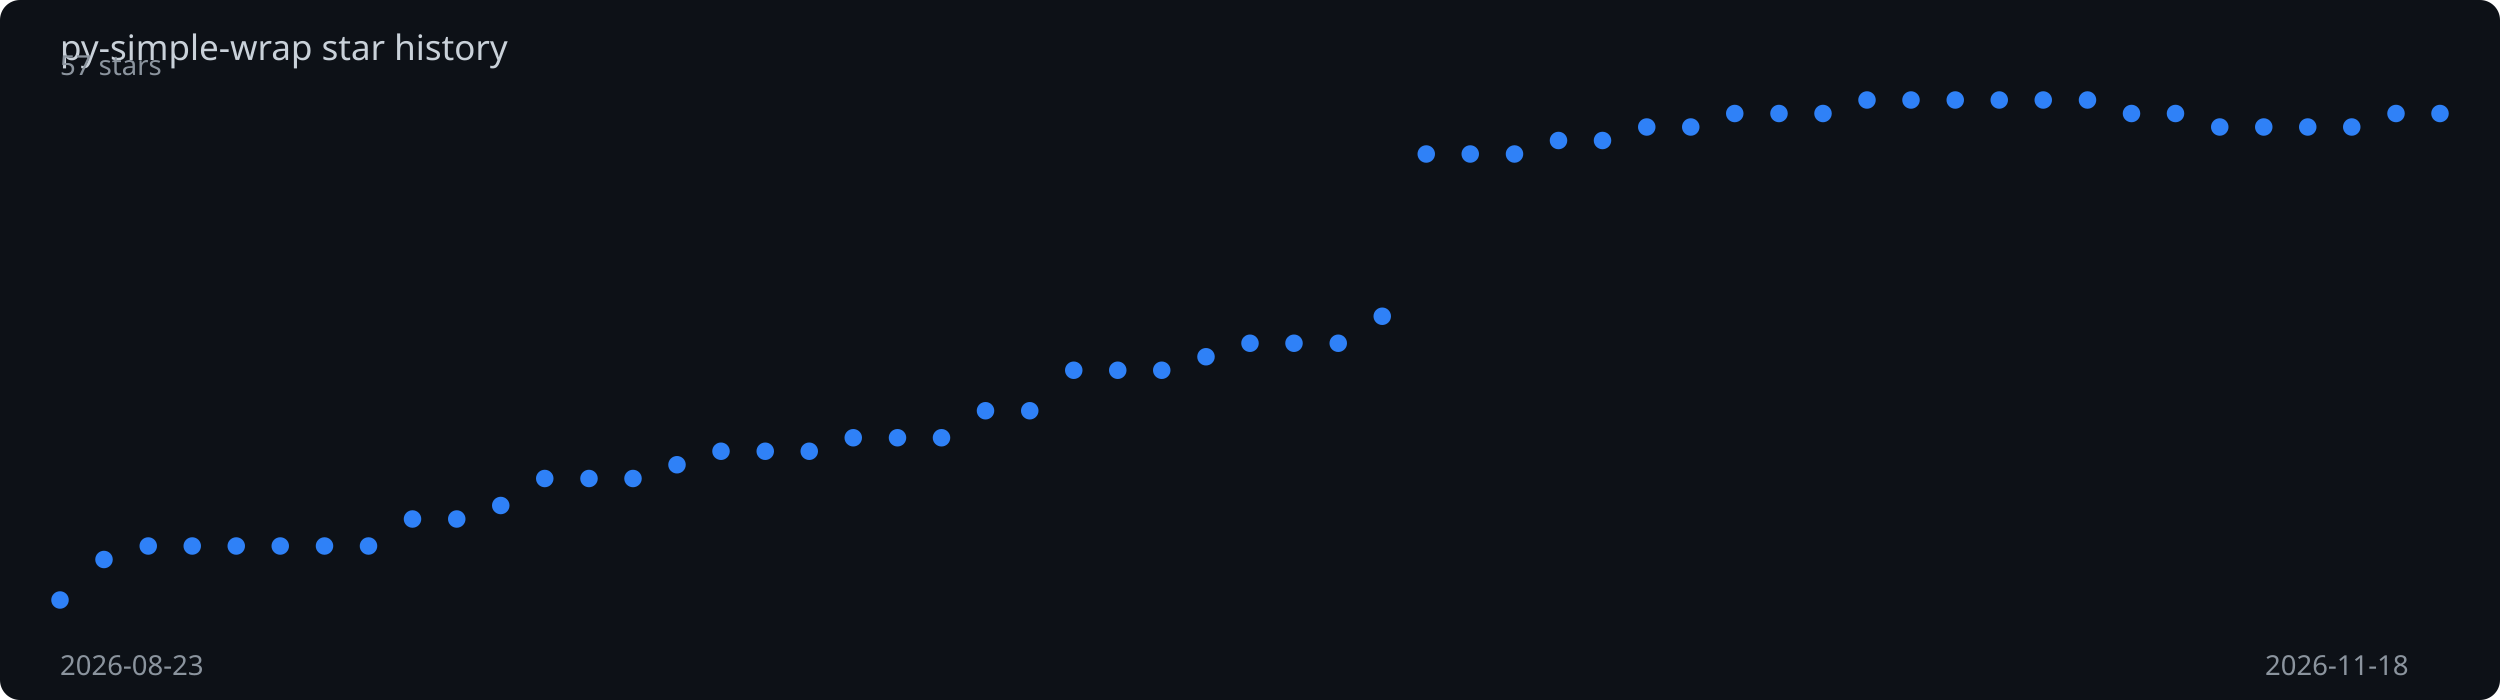
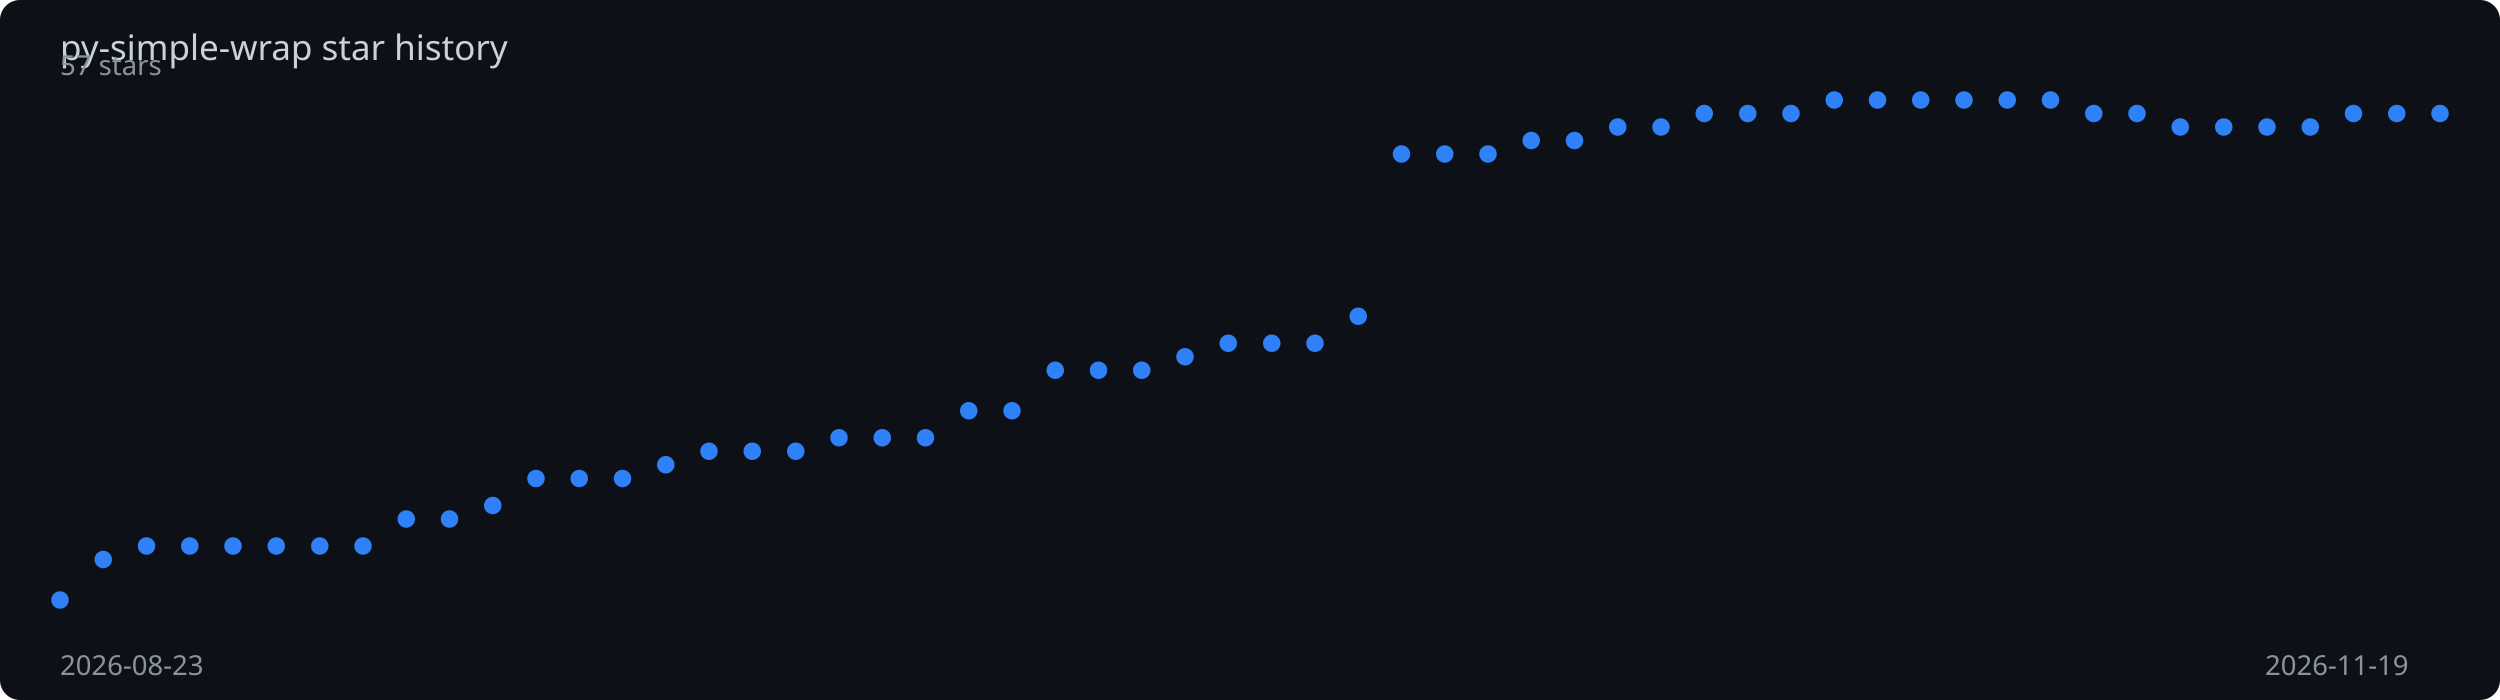
<svg xmlns="http://www.w3.org/2000/svg" viewBox="0 0 1000 280" width="100%" height="280">
  <rect width="1000" height="280" fill="#0d1117" rx="8" />
  <text x="24" y="24" fill="#c9d1d9" font-family="sans-serif" font-size="14">
    py-simple-wrap star history
  </text>
-   <polyline points="24.0,240.0 41.6,223.8 59.3,218.4 76.9,218.4 94.5,218.4 112.1,218.4 129.8,218.4 147.4,218.4 165.0,207.6 182.7,207.6 200.3,202.2 217.9,191.4 235.6,191.4 253.2,191.4 270.8,185.9 288.4,180.5 306.1,180.5 323.7,180.5 341.3,175.1 359.0,175.1 376.6,175.1 394.2,164.3 411.9,164.3 429.5,148.1 447.1,148.1 464.7,148.1 482.4,142.7 500.0,137.3 517.6,137.3 535.3,137.3 552.9,126.5 570.5,61.6 588.1,61.6 605.8,61.6 623.4,56.2 641.0,56.2 658.7,50.8 676.3,50.8 693.9,45.4 711.6,45.4 729.2,45.4 746.8,40.0 764.4,40.0 782.1,40.0 799.7,40.0 817.3,40.0 835.0,40.0 852.6,45.4 870.2,45.4 887.9,50.8 905.5,50.8 923.1,50.8 940.7,50.8 958.4,45.4 976.0,45.4" fill="none" stroke="#2f81f7" stroke-width="2" stroke-dasharray="1037.8" stroke-dashoffset="1037.8">
-     <animate attributeName="stroke-dashoffset" from="1037.8" to="0" dur="2s" fill="freeze" calcMode="spline" keySplines="0.4 0 0.2 1" />
+   <polyline points="24.0,240.0 41.3,223.8 58.6,218.4 75.9,218.4 93.2,218.4 110.5,218.4 127.9,218.4 145.2,218.4 162.5,207.6 179.8,207.6 197.1,202.2 214.4,191.4 231.7,191.4 249.0,191.4 266.3,185.9 283.6,180.5 300.9,180.5 318.3,180.5 335.6,175.1 352.9,175.1 370.2,175.1 387.5,164.3 404.8,164.3 422.1,148.1 439.4,148.1 456.7,148.1 474.0,142.7 491.3,137.3 508.7,137.3 526.0,137.3 543.3,126.5 560.6,61.6 577.9,61.6 595.2,61.6 612.5,56.2 629.8,56.2 647.1,50.8 664.4,50.8 681.7,45.4 699.1,45.4 716.4,45.4 733.7,40.0 751.0,40.0 768.3,40.0 785.6,40.0 802.9,40.0 820.2,40.0 837.5,45.4 854.8,45.4 872.1,50.8 889.5,50.8 906.8,50.8 924.1,50.8 941.4,45.4 958.7,45.4 976.0,45.4" fill="none" stroke="#2f81f7" stroke-width="2" stroke-dasharray="1038.6" stroke-dashoffset="1038.6">
+     <animate attributeName="stroke-dashoffset" from="1038.6" to="0" dur="2s" fill="freeze" calcMode="spline" keySplines="0.4 0 0.2 1" />
  </polyline>
  <circle cx="24.0" cy="240.0" r="3.5" fill="#2f81f7">
    <animate attributeName="opacity" from="0" to="1" begin="0.00s" dur="0.2s" fill="freeze" />
  </circle>
-   <circle cx="41.6" cy="223.8" r="3.5" fill="#2f81f7">
+   <circle cx="41.3" cy="223.8" r="3.5" fill="#2f81f7">
    <animate attributeName="opacity" from="0" to="1" begin="0.04s" dur="0.2s" fill="freeze" />
  </circle>
-   <circle cx="59.3" cy="218.4" r="3.5" fill="#2f81f7">
+   <circle cx="58.6" cy="218.4" r="3.5" fill="#2f81f7">
    <animate attributeName="opacity" from="0" to="1" begin="0.07s" dur="0.2s" fill="freeze" />
  </circle>
-   <circle cx="76.9" cy="218.4" r="3.5" fill="#2f81f7">
+   <circle cx="75.9" cy="218.4" r="3.5" fill="#2f81f7">
    <animate attributeName="opacity" from="0" to="1" begin="0.11s" dur="0.2s" fill="freeze" />
  </circle>
-   <circle cx="94.5" cy="218.4" r="3.5" fill="#2f81f7">
+   <circle cx="93.2" cy="218.4" r="3.5" fill="#2f81f7">
    <animate attributeName="opacity" from="0" to="1" begin="0.15s" dur="0.2s" fill="freeze" />
  </circle>
-   <circle cx="112.1" cy="218.4" r="3.5" fill="#2f81f7">
-     <animate attributeName="opacity" from="0" to="1" begin="0.19s" dur="0.2s" fill="freeze" />
+   <circle cx="110.5" cy="218.4" r="3.5" fill="#2f81f7">
+     <animate attributeName="opacity" from="0" to="1" begin="0.18s" dur="0.2s" fill="freeze" />
  </circle>
-   <circle cx="129.8" cy="218.4" r="3.5" fill="#2f81f7">
+   <circle cx="127.9" cy="218.4" r="3.5" fill="#2f81f7">
    <animate attributeName="opacity" from="0" to="1" begin="0.22s" dur="0.2s" fill="freeze" />
  </circle>
-   <circle cx="147.4" cy="218.4" r="3.5" fill="#2f81f7">
-     <animate attributeName="opacity" from="0" to="1" begin="0.26s" dur="0.2s" fill="freeze" />
+   <circle cx="145.2" cy="218.4" r="3.5" fill="#2f81f7">
+     <animate attributeName="opacity" from="0" to="1" begin="0.25s" dur="0.2s" fill="freeze" />
  </circle>
-   <circle cx="165.0" cy="207.6" r="3.5" fill="#2f81f7">
-     <animate attributeName="opacity" from="0" to="1" begin="0.30s" dur="0.2s" fill="freeze" />
+   <circle cx="162.5" cy="207.6" r="3.5" fill="#2f81f7">
+     <animate attributeName="opacity" from="0" to="1" begin="0.29s" dur="0.2s" fill="freeze" />
  </circle>
-   <circle cx="182.7" cy="207.6" r="3.5" fill="#2f81f7">
+   <circle cx="179.8" cy="207.6" r="3.5" fill="#2f81f7">
    <animate attributeName="opacity" from="0" to="1" begin="0.33s" dur="0.2s" fill="freeze" />
  </circle>
-   <circle cx="200.3" cy="202.2" r="3.5" fill="#2f81f7">
-     <animate attributeName="opacity" from="0" to="1" begin="0.37s" dur="0.2s" fill="freeze" />
+   <circle cx="197.1" cy="202.2" r="3.5" fill="#2f81f7">
+     <animate attributeName="opacity" from="0" to="1" begin="0.36s" dur="0.2s" fill="freeze" />
  </circle>
-   <circle cx="217.9" cy="191.4" r="3.5" fill="#2f81f7">
-     <animate attributeName="opacity" from="0" to="1" begin="0.41s" dur="0.2s" fill="freeze" />
+   <circle cx="214.4" cy="191.4" r="3.5" fill="#2f81f7">
+     <animate attributeName="opacity" from="0" to="1" begin="0.40s" dur="0.2s" fill="freeze" />
  </circle>
-   <circle cx="235.6" cy="191.4" r="3.5" fill="#2f81f7">
+   <circle cx="231.7" cy="191.4" r="3.5" fill="#2f81f7">
    <animate attributeName="opacity" from="0" to="1" begin="0.44s" dur="0.2s" fill="freeze" />
  </circle>
-   <circle cx="253.2" cy="191.4" r="3.5" fill="#2f81f7">
-     <animate attributeName="opacity" from="0" to="1" begin="0.48s" dur="0.2s" fill="freeze" />
+   <circle cx="249.0" cy="191.4" r="3.5" fill="#2f81f7">
+     <animate attributeName="opacity" from="0" to="1" begin="0.47s" dur="0.2s" fill="freeze" />
  </circle>
-   <circle cx="270.8" cy="185.9" r="3.5" fill="#2f81f7">
-     <animate attributeName="opacity" from="0" to="1" begin="0.52s" dur="0.2s" fill="freeze" />
+   <circle cx="266.3" cy="185.9" r="3.5" fill="#2f81f7">
+     <animate attributeName="opacity" from="0" to="1" begin="0.51s" dur="0.2s" fill="freeze" />
  </circle>
-   <circle cx="288.4" cy="180.5" r="3.5" fill="#2f81f7">
-     <animate attributeName="opacity" from="0" to="1" begin="0.56s" dur="0.2s" fill="freeze" />
+   <circle cx="283.6" cy="180.5" r="3.5" fill="#2f81f7">
+     <animate attributeName="opacity" from="0" to="1" begin="0.55s" dur="0.2s" fill="freeze" />
  </circle>
-   <circle cx="306.1" cy="180.5" r="3.5" fill="#2f81f7">
-     <animate attributeName="opacity" from="0" to="1" begin="0.59s" dur="0.2s" fill="freeze" />
+   <circle cx="300.9" cy="180.5" r="3.5" fill="#2f81f7">
+     <animate attributeName="opacity" from="0" to="1" begin="0.58s" dur="0.2s" fill="freeze" />
  </circle>
-   <circle cx="323.7" cy="180.5" r="3.5" fill="#2f81f7">
-     <animate attributeName="opacity" from="0" to="1" begin="0.63s" dur="0.2s" fill="freeze" />
+   <circle cx="318.3" cy="180.5" r="3.5" fill="#2f81f7">
+     <animate attributeName="opacity" from="0" to="1" begin="0.62s" dur="0.2s" fill="freeze" />
  </circle>
-   <circle cx="341.3" cy="175.1" r="3.5" fill="#2f81f7">
-     <animate attributeName="opacity" from="0" to="1" begin="0.67s" dur="0.2s" fill="freeze" />
+   <circle cx="335.6" cy="175.1" r="3.5" fill="#2f81f7">
+     <animate attributeName="opacity" from="0" to="1" begin="0.65s" dur="0.2s" fill="freeze" />
  </circle>
-   <circle cx="359.0" cy="175.1" r="3.5" fill="#2f81f7">
-     <animate attributeName="opacity" from="0" to="1" begin="0.70s" dur="0.2s" fill="freeze" />
+   <circle cx="352.9" cy="175.1" r="3.5" fill="#2f81f7">
+     <animate attributeName="opacity" from="0" to="1" begin="0.69s" dur="0.2s" fill="freeze" />
  </circle>
-   <circle cx="376.6" cy="175.1" r="3.5" fill="#2f81f7">
-     <animate attributeName="opacity" from="0" to="1" begin="0.74s" dur="0.2s" fill="freeze" />
+   <circle cx="370.2" cy="175.1" r="3.5" fill="#2f81f7">
+     <animate attributeName="opacity" from="0" to="1" begin="0.73s" dur="0.2s" fill="freeze" />
  </circle>
-   <circle cx="394.2" cy="164.3" r="3.5" fill="#2f81f7">
-     <animate attributeName="opacity" from="0" to="1" begin="0.78s" dur="0.2s" fill="freeze" />
+   <circle cx="387.5" cy="164.3" r="3.5" fill="#2f81f7">
+     <animate attributeName="opacity" from="0" to="1" begin="0.76s" dur="0.2s" fill="freeze" />
  </circle>
-   <circle cx="411.9" cy="164.3" r="3.5" fill="#2f81f7">
-     <animate attributeName="opacity" from="0" to="1" begin="0.81s" dur="0.2s" fill="freeze" />
+   <circle cx="404.8" cy="164.3" r="3.5" fill="#2f81f7">
+     <animate attributeName="opacity" from="0" to="1" begin="0.80s" dur="0.2s" fill="freeze" />
  </circle>
-   <circle cx="429.5" cy="148.1" r="3.5" fill="#2f81f7">
-     <animate attributeName="opacity" from="0" to="1" begin="0.85s" dur="0.2s" fill="freeze" />
+   <circle cx="422.1" cy="148.1" r="3.5" fill="#2f81f7">
+     <animate attributeName="opacity" from="0" to="1" begin="0.84s" dur="0.2s" fill="freeze" />
  </circle>
-   <circle cx="447.1" cy="148.1" r="3.5" fill="#2f81f7">
-     <animate attributeName="opacity" from="0" to="1" begin="0.89s" dur="0.2s" fill="freeze" />
+   <circle cx="439.4" cy="148.1" r="3.5" fill="#2f81f7">
+     <animate attributeName="opacity" from="0" to="1" begin="0.87s" dur="0.2s" fill="freeze" />
  </circle>
-   <circle cx="464.7" cy="148.1" r="3.5" fill="#2f81f7">
-     <animate attributeName="opacity" from="0" to="1" begin="0.93s" dur="0.2s" fill="freeze" />
+   <circle cx="456.7" cy="148.1" r="3.5" fill="#2f81f7">
+     <animate attributeName="opacity" from="0" to="1" begin="0.91s" dur="0.2s" fill="freeze" />
  </circle>
-   <circle cx="482.4" cy="142.7" r="3.5" fill="#2f81f7">
-     <animate attributeName="opacity" from="0" to="1" begin="0.96s" dur="0.2s" fill="freeze" />
+   <circle cx="474.0" cy="142.7" r="3.5" fill="#2f81f7">
+     <animate attributeName="opacity" from="0" to="1" begin="0.95s" dur="0.2s" fill="freeze" />
  </circle>
-   <circle cx="500.0" cy="137.3" r="3.5" fill="#2f81f7">
-     <animate attributeName="opacity" from="0" to="1" begin="1.00s" dur="0.2s" fill="freeze" />
+   <circle cx="491.3" cy="137.3" r="3.5" fill="#2f81f7">
+     <animate attributeName="opacity" from="0" to="1" begin="0.98s" dur="0.2s" fill="freeze" />
  </circle>
-   <circle cx="517.6" cy="137.3" r="3.5" fill="#2f81f7">
-     <animate attributeName="opacity" from="0" to="1" begin="1.04s" dur="0.2s" fill="freeze" />
+   <circle cx="508.7" cy="137.3" r="3.5" fill="#2f81f7">
+     <animate attributeName="opacity" from="0" to="1" begin="1.02s" dur="0.2s" fill="freeze" />
  </circle>
-   <circle cx="535.3" cy="137.3" r="3.5" fill="#2f81f7">
-     <animate attributeName="opacity" from="0" to="1" begin="1.07s" dur="0.2s" fill="freeze" />
+   <circle cx="526.0" cy="137.3" r="3.5" fill="#2f81f7">
+     <animate attributeName="opacity" from="0" to="1" begin="1.05s" dur="0.2s" fill="freeze" />
  </circle>
-   <circle cx="552.9" cy="126.5" r="3.5" fill="#2f81f7">
-     <animate attributeName="opacity" from="0" to="1" begin="1.11s" dur="0.2s" fill="freeze" />
+   <circle cx="543.3" cy="126.5" r="3.5" fill="#2f81f7">
+     <animate attributeName="opacity" from="0" to="1" begin="1.09s" dur="0.2s" fill="freeze" />
  </circle>
-   <circle cx="570.5" cy="61.6" r="3.5" fill="#2f81f7">
-     <animate attributeName="opacity" from="0" to="1" begin="1.15s" dur="0.2s" fill="freeze" />
+   <circle cx="560.6" cy="61.6" r="3.5" fill="#2f81f7">
+     <animate attributeName="opacity" from="0" to="1" begin="1.13s" dur="0.2s" fill="freeze" />
  </circle>
-   <circle cx="588.1" cy="61.6" r="3.5" fill="#2f81f7">
-     <animate attributeName="opacity" from="0" to="1" begin="1.19s" dur="0.2s" fill="freeze" />
+   <circle cx="577.9" cy="61.6" r="3.5" fill="#2f81f7">
+     <animate attributeName="opacity" from="0" to="1" begin="1.16s" dur="0.2s" fill="freeze" />
  </circle>
-   <circle cx="605.8" cy="61.6" r="3.5" fill="#2f81f7">
-     <animate attributeName="opacity" from="0" to="1" begin="1.22s" dur="0.2s" fill="freeze" />
+   <circle cx="595.2" cy="61.6" r="3.5" fill="#2f81f7">
+     <animate attributeName="opacity" from="0" to="1" begin="1.20s" dur="0.2s" fill="freeze" />
  </circle>
-   <circle cx="623.4" cy="56.2" r="3.5" fill="#2f81f7">
-     <animate attributeName="opacity" from="0" to="1" begin="1.26s" dur="0.2s" fill="freeze" />
+   <circle cx="612.5" cy="56.2" r="3.5" fill="#2f81f7">
+     <animate attributeName="opacity" from="0" to="1" begin="1.24s" dur="0.2s" fill="freeze" />
  </circle>
-   <circle cx="641.0" cy="56.2" r="3.5" fill="#2f81f7">
-     <animate attributeName="opacity" from="0" to="1" begin="1.30s" dur="0.2s" fill="freeze" />
+   <circle cx="629.8" cy="56.2" r="3.5" fill="#2f81f7">
+     <animate attributeName="opacity" from="0" to="1" begin="1.27s" dur="0.2s" fill="freeze" />
  </circle>
-   <circle cx="658.7" cy="50.8" r="3.5" fill="#2f81f7">
-     <animate attributeName="opacity" from="0" to="1" begin="1.33s" dur="0.2s" fill="freeze" />
+   <circle cx="647.1" cy="50.8" r="3.5" fill="#2f81f7">
+     <animate attributeName="opacity" from="0" to="1" begin="1.31s" dur="0.2s" fill="freeze" />
  </circle>
-   <circle cx="676.3" cy="50.8" r="3.5" fill="#2f81f7">
-     <animate attributeName="opacity" from="0" to="1" begin="1.37s" dur="0.2s" fill="freeze" />
+   <circle cx="664.4" cy="50.8" r="3.5" fill="#2f81f7">
+     <animate attributeName="opacity" from="0" to="1" begin="1.35s" dur="0.2s" fill="freeze" />
  </circle>
-   <circle cx="693.9" cy="45.4" r="3.5" fill="#2f81f7">
-     <animate attributeName="opacity" from="0" to="1" begin="1.41s" dur="0.2s" fill="freeze" />
+   <circle cx="681.7" cy="45.4" r="3.5" fill="#2f81f7">
+     <animate attributeName="opacity" from="0" to="1" begin="1.38s" dur="0.2s" fill="freeze" />
  </circle>
-   <circle cx="711.6" cy="45.4" r="3.5" fill="#2f81f7">
-     <animate attributeName="opacity" from="0" to="1" begin="1.44s" dur="0.2s" fill="freeze" />
+   <circle cx="699.1" cy="45.4" r="3.5" fill="#2f81f7">
+     <animate attributeName="opacity" from="0" to="1" begin="1.42s" dur="0.2s" fill="freeze" />
  </circle>
-   <circle cx="729.2" cy="45.4" r="3.5" fill="#2f81f7">
-     <animate attributeName="opacity" from="0" to="1" begin="1.48s" dur="0.2s" fill="freeze" />
+   <circle cx="716.4" cy="45.4" r="3.5" fill="#2f81f7">
+     <animate attributeName="opacity" from="0" to="1" begin="1.45s" dur="0.2s" fill="freeze" />
  </circle>
-   <circle cx="746.8" cy="40.0" r="3.5" fill="#2f81f7">
-     <animate attributeName="opacity" from="0" to="1" begin="1.52s" dur="0.2s" fill="freeze" />
+   <circle cx="733.7" cy="40.0" r="3.5" fill="#2f81f7">
+     <animate attributeName="opacity" from="0" to="1" begin="1.49s" dur="0.2s" fill="freeze" />
  </circle>
-   <circle cx="764.4" cy="40.0" r="3.5" fill="#2f81f7">
+   <circle cx="751.0" cy="40.0" r="3.5" fill="#2f81f7">
+     <animate attributeName="opacity" from="0" to="1" begin="1.53s" dur="0.2s" fill="freeze" />
+   </circle>
+   <circle cx="768.3" cy="40.0" r="3.5" fill="#2f81f7">
    <animate attributeName="opacity" from="0" to="1" begin="1.56s" dur="0.2s" fill="freeze" />
  </circle>
-   <circle cx="782.1" cy="40.0" r="3.5" fill="#2f81f7">
-     <animate attributeName="opacity" from="0" to="1" begin="1.59s" dur="0.2s" fill="freeze" />
+   <circle cx="785.6" cy="40.0" r="3.5" fill="#2f81f7">
+     <animate attributeName="opacity" from="0" to="1" begin="1.60s" dur="0.2s" fill="freeze" />
  </circle>
-   <circle cx="799.7" cy="40.0" r="3.5" fill="#2f81f7">
-     <animate attributeName="opacity" from="0" to="1" begin="1.63s" dur="0.2s" fill="freeze" />
+   <circle cx="802.9" cy="40.0" r="3.5" fill="#2f81f7">
+     <animate attributeName="opacity" from="0" to="1" begin="1.64s" dur="0.2s" fill="freeze" />
  </circle>
-   <circle cx="817.3" cy="40.0" r="3.5" fill="#2f81f7">
+   <circle cx="820.2" cy="40.0" r="3.5" fill="#2f81f7">
    <animate attributeName="opacity" from="0" to="1" begin="1.67s" dur="0.2s" fill="freeze" />
  </circle>
-   <circle cx="835.0" cy="40.0" r="3.5" fill="#2f81f7">
-     <animate attributeName="opacity" from="0" to="1" begin="1.70s" dur="0.2s" fill="freeze" />
+   <circle cx="837.5" cy="45.4" r="3.5" fill="#2f81f7">
+     <animate attributeName="opacity" from="0" to="1" begin="1.71s" dur="0.2s" fill="freeze" />
  </circle>
-   <circle cx="852.6" cy="45.4" r="3.5" fill="#2f81f7">
-     <animate attributeName="opacity" from="0" to="1" begin="1.74s" dur="0.2s" fill="freeze" />
+   <circle cx="854.8" cy="45.4" r="3.5" fill="#2f81f7">
+     <animate attributeName="opacity" from="0" to="1" begin="1.75s" dur="0.2s" fill="freeze" />
  </circle>
-   <circle cx="870.2" cy="45.4" r="3.5" fill="#2f81f7">
+   <circle cx="872.1" cy="50.8" r="3.5" fill="#2f81f7">
    <animate attributeName="opacity" from="0" to="1" begin="1.78s" dur="0.2s" fill="freeze" />
  </circle>
-   <circle cx="887.9" cy="50.8" r="3.5" fill="#2f81f7">
-     <animate attributeName="opacity" from="0" to="1" begin="1.81s" dur="0.2s" fill="freeze" />
+   <circle cx="889.5" cy="50.8" r="3.5" fill="#2f81f7">
+     <animate attributeName="opacity" from="0" to="1" begin="1.82s" dur="0.2s" fill="freeze" />
  </circle>
-   <circle cx="905.5" cy="50.8" r="3.5" fill="#2f81f7">
+   <circle cx="906.8" cy="50.8" r="3.5" fill="#2f81f7">
    <animate attributeName="opacity" from="0" to="1" begin="1.85s" dur="0.2s" fill="freeze" />
  </circle>
-   <circle cx="923.1" cy="50.8" r="3.5" fill="#2f81f7">
+   <circle cx="924.1" cy="50.8" r="3.5" fill="#2f81f7">
    <animate attributeName="opacity" from="0" to="1" begin="1.89s" dur="0.2s" fill="freeze" />
  </circle>
-   <circle cx="940.7" cy="50.8" r="3.5" fill="#2f81f7">
+   <circle cx="941.4" cy="45.4" r="3.5" fill="#2f81f7">
    <animate attributeName="opacity" from="0" to="1" begin="1.93s" dur="0.2s" fill="freeze" />
  </circle>
-   <circle cx="958.4" cy="45.4" r="3.5" fill="#2f81f7">
+   <circle cx="958.7" cy="45.4" r="3.5" fill="#2f81f7">
    <animate attributeName="opacity" from="0" to="1" begin="1.96s" dur="0.2s" fill="freeze" />
  </circle>
  <circle cx="976.0" cy="45.4" r="3.5" fill="#2f81f7">
    <animate attributeName="opacity" from="0" to="1" begin="2.00s" dur="0.2s" fill="freeze" />
  </circle>
  <text x="24" y="270" fill="#8b949e" font-family="sans-serif" font-size="11">2026-08-23</text>
-   <text x="906" y="270" fill="#8b949e" font-family="sans-serif" font-size="11">2026-11-18</text>
+   <text x="906" y="270" fill="#8b949e" font-family="sans-serif" font-size="11">2026-11-19</text>
  <text x="24" y="30" fill="#8b949e" font-family="sans-serif" font-size="11">57 stars</text>
</svg>
